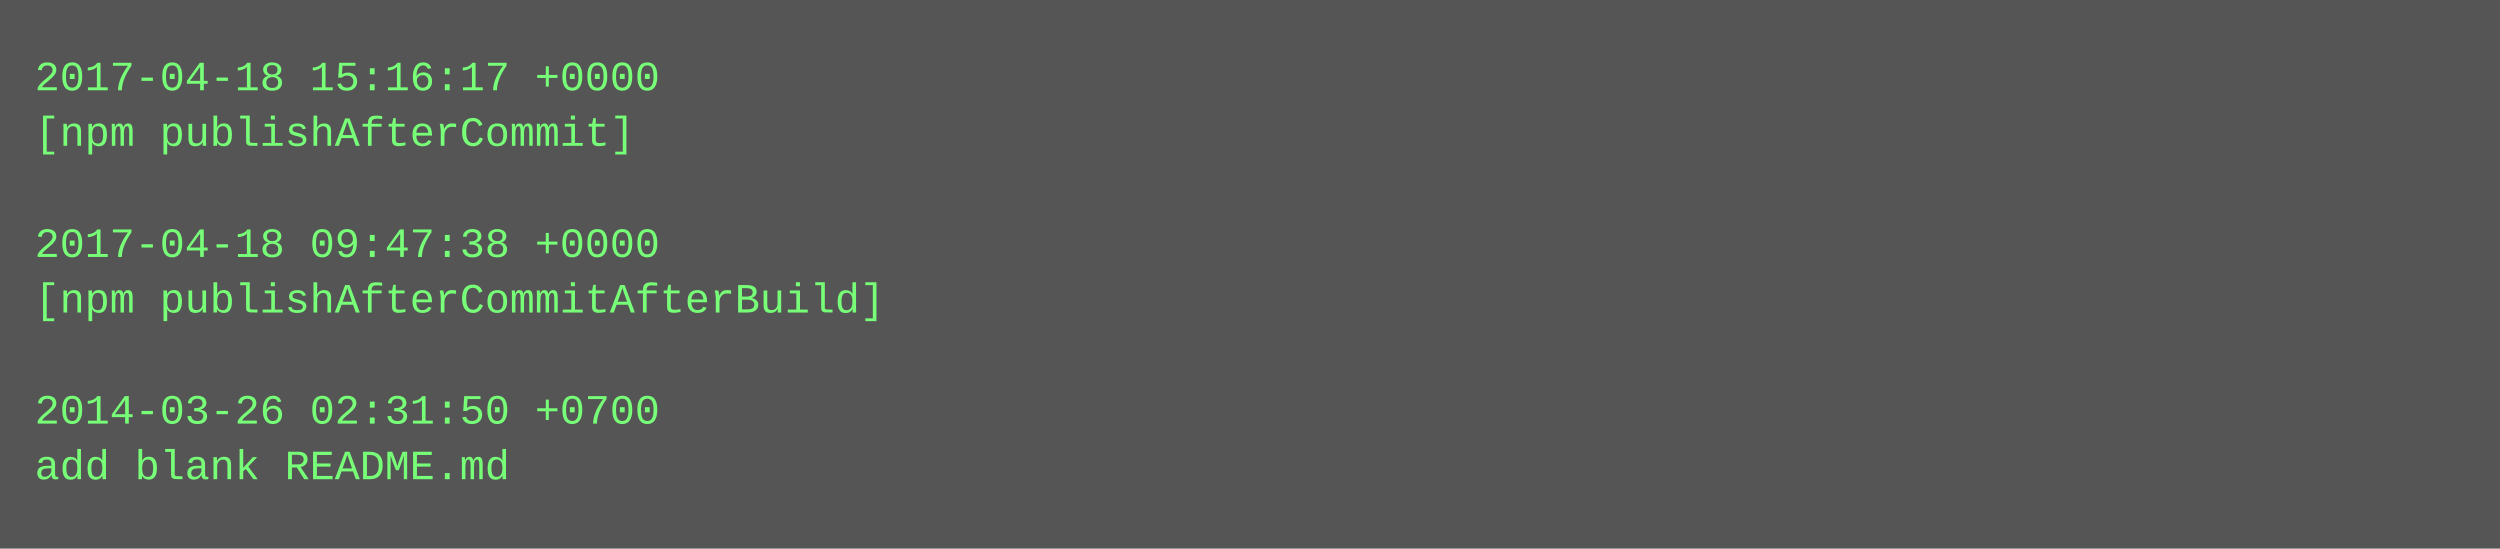
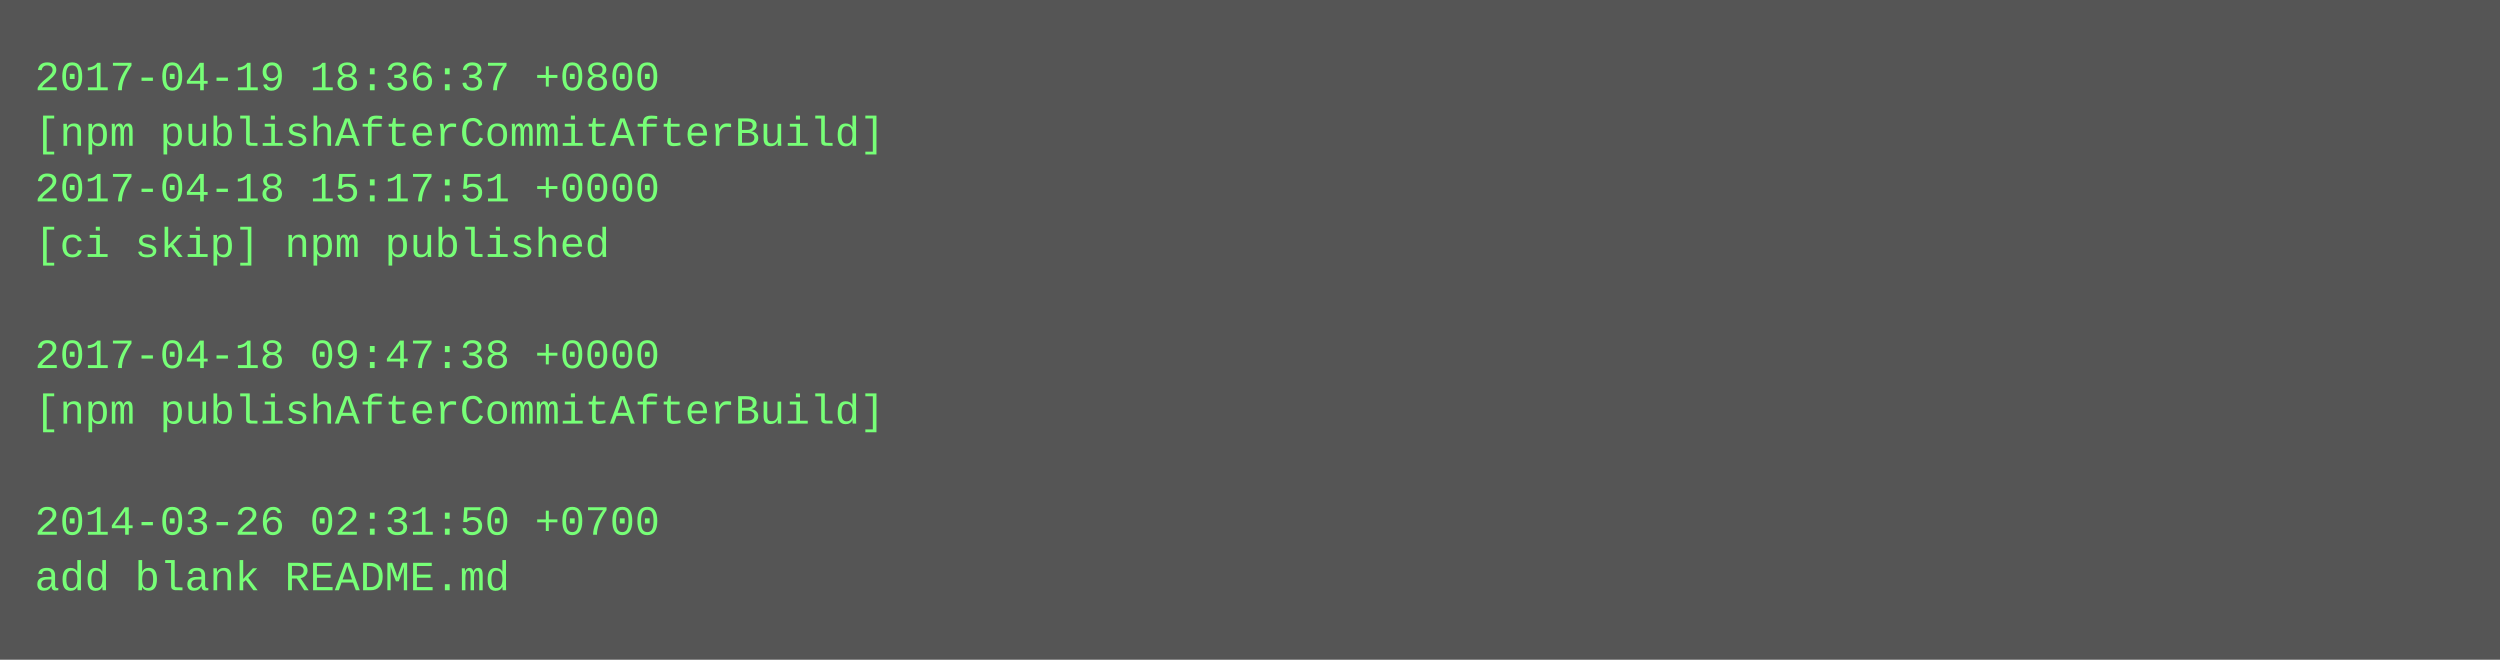
- <svg xmlns="http://www.w3.org/2000/svg" height="158" width="720">
-   <rect height="158" fill="#555" width="720" />
+ <svg xmlns="http://www.w3.org/2000/svg" height="190" width="720">
+   <rect height="190" fill="#555" width="720" />
  <text fill="#7f7" font-family="Courier New" font-size="12" xml:space="preserve">
-     <tspan x="10" y="26">2017-04-18 15:16:17 +0000</tspan>
-     <tspan x="10" y="42">[npm publishAfterCommit]</tspan>
-     <tspan x="10" y="58" />
-     <tspan x="10" y="74">2017-04-18 09:47:38 +0000</tspan>
-     <tspan x="10" y="90">[npm publishAfterCommitAfterBuild]</tspan>
-     <tspan x="10" y="106" />
-     <tspan x="10" y="122">2014-03-26 02:31:50 +0700</tspan>
-     <tspan x="10" y="138">add blank README.md</tspan>
+     <tspan x="10" y="26">2017-04-19 18:36:37 +0800</tspan>
+     <tspan x="10" y="42">[npm publishAfterCommitAfterBuild]</tspan>
+     <tspan x="10" y="58">2017-04-18 15:17:51 +0000</tspan>
+     <tspan x="10" y="74">[ci skip] npm published</tspan>
+     <tspan x="10" y="90" />
+     <tspan x="10" y="106">2017-04-18 09:47:38 +0000</tspan>
+     <tspan x="10" y="122">[npm publishAfterCommitAfterBuild]</tspan>
+     <tspan x="10" y="138" />
+     <tspan x="10" y="154">2014-03-26 02:31:50 +0700</tspan>
+     <tspan x="10" y="170">add blank README.md</tspan>
  </text>
</svg>
